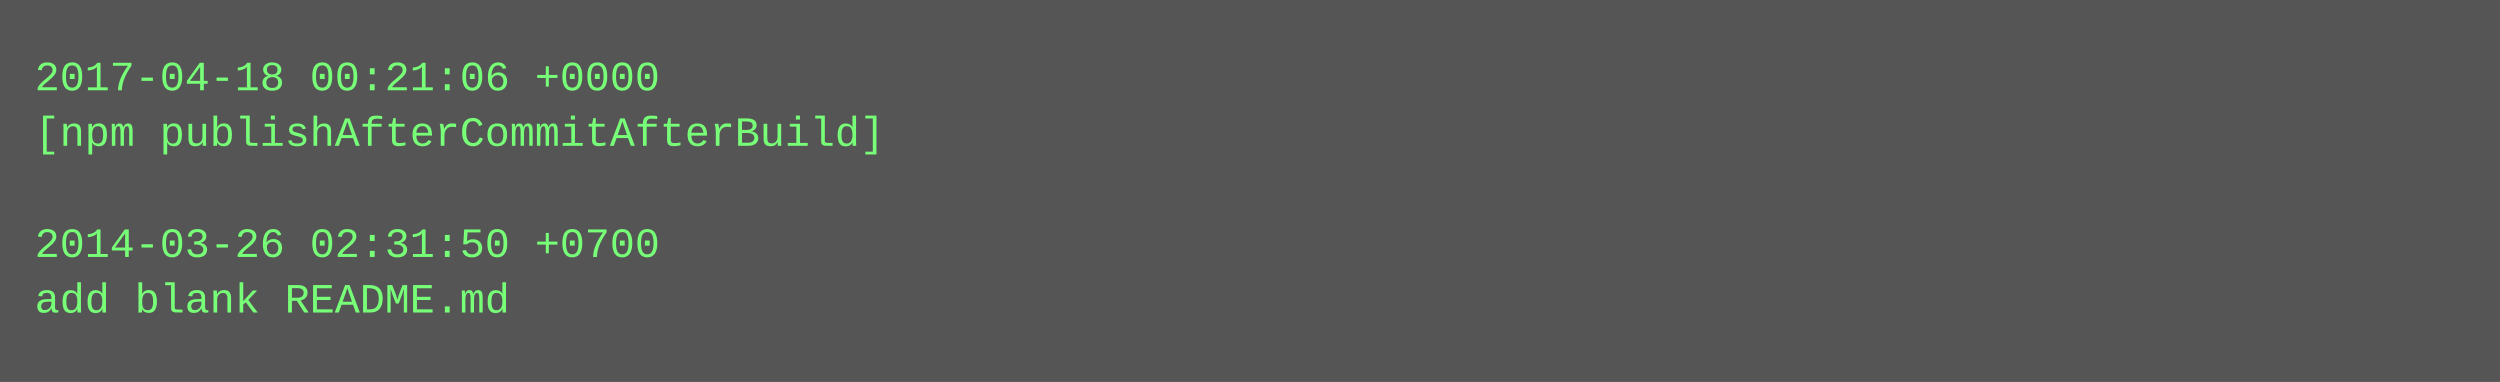
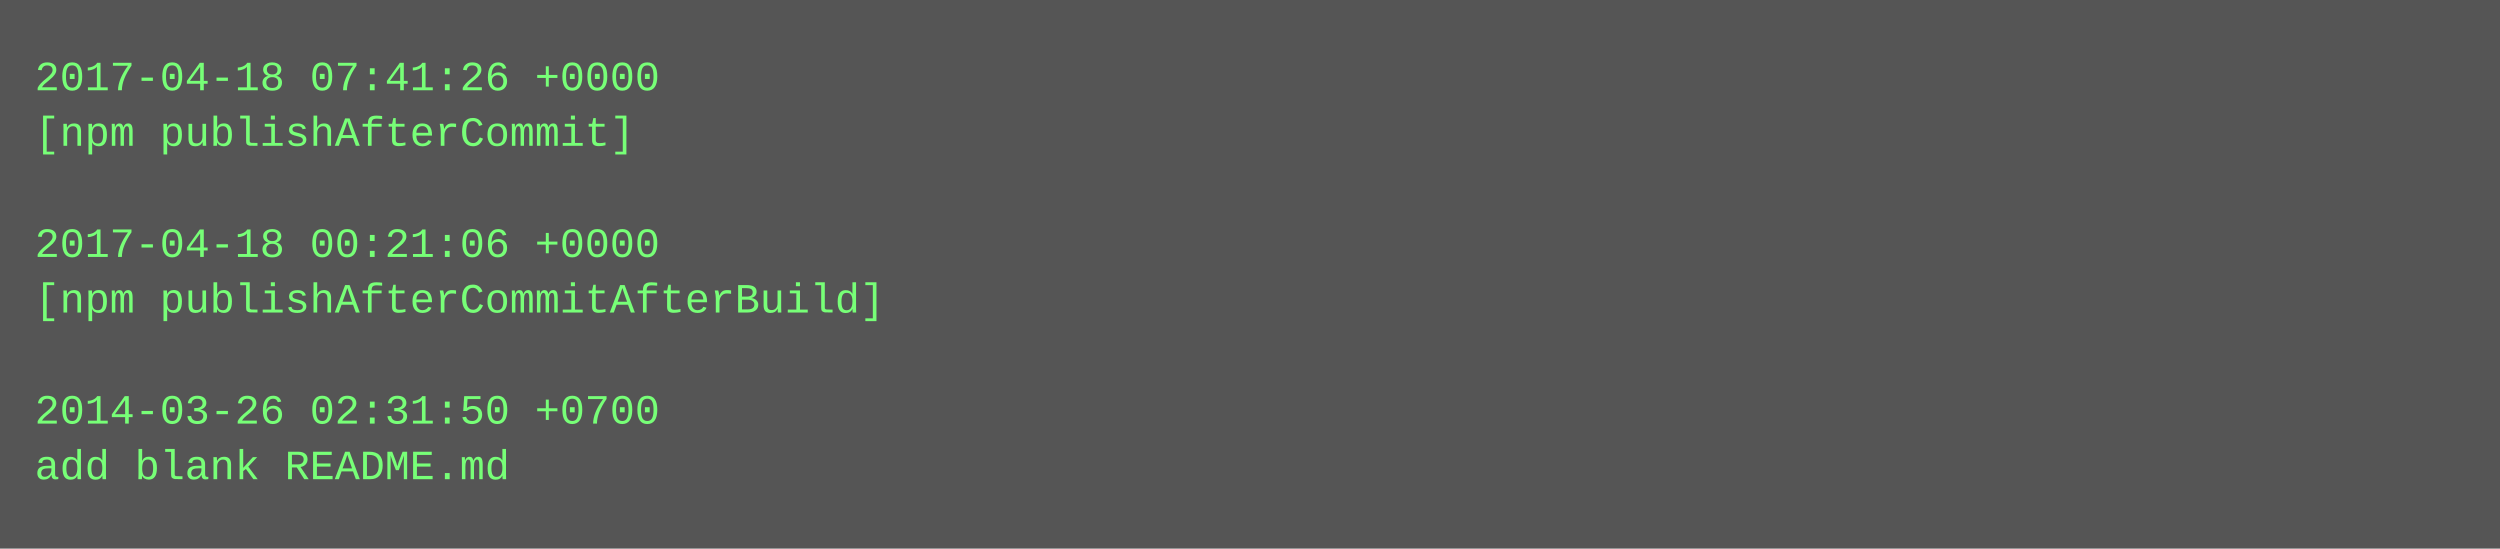
- <svg xmlns="http://www.w3.org/2000/svg" height="110" width="720">
-   <rect height="110" fill="#555" width="720" />
+ <svg xmlns="http://www.w3.org/2000/svg" height="158" width="720">
+   <rect height="158" fill="#555" width="720" />
  <text fill="#7f7" font-family="Courier New" font-size="12" xml:space="preserve">
-     <tspan x="10" y="26">2017-04-18 00:21:06 +0000</tspan>
-     <tspan x="10" y="42">[npm publishAfterCommitAfterBuild]</tspan>
+     <tspan x="10" y="26">2017-04-18 07:41:26 +0000</tspan>
+     <tspan x="10" y="42">[npm publishAfterCommit]</tspan>
    <tspan x="10" y="58" />
-     <tspan x="10" y="74">2014-03-26 02:31:50 +0700</tspan>
-     <tspan x="10" y="90">add blank README.md</tspan>
+     <tspan x="10" y="74">2017-04-18 00:21:06 +0000</tspan>
+     <tspan x="10" y="90">[npm publishAfterCommitAfterBuild]</tspan>
+     <tspan x="10" y="106" />
+     <tspan x="10" y="122">2014-03-26 02:31:50 +0700</tspan>
+     <tspan x="10" y="138">add blank README.md</tspan>
  </text>
</svg>
